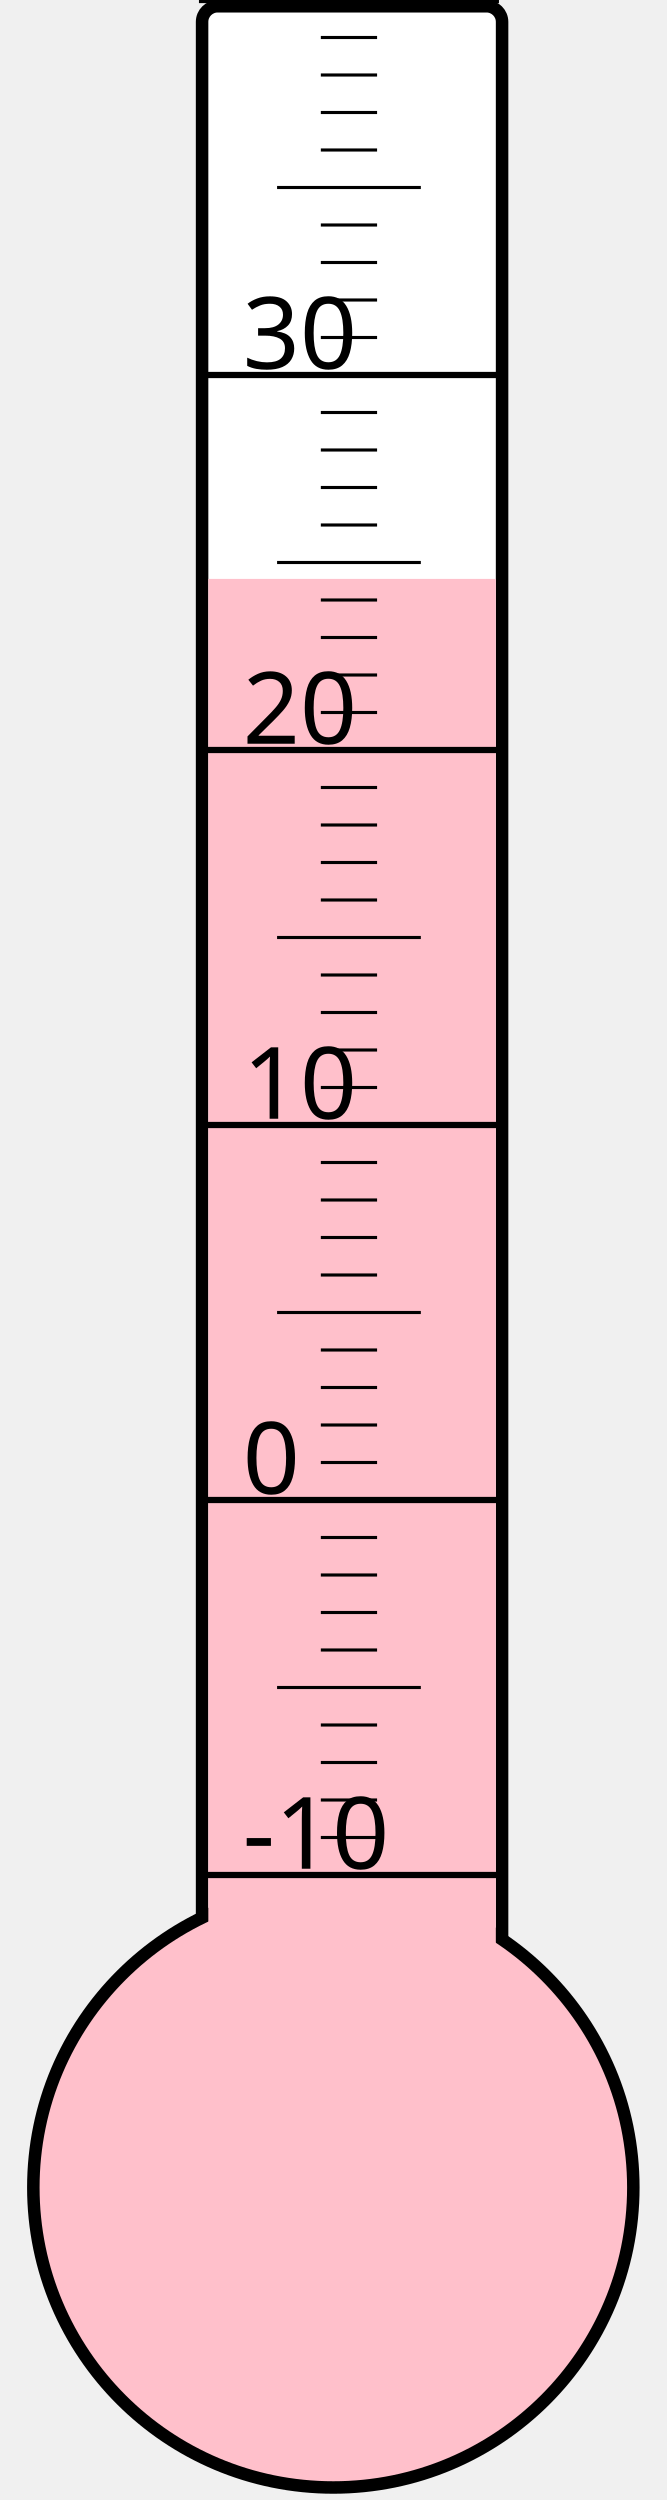
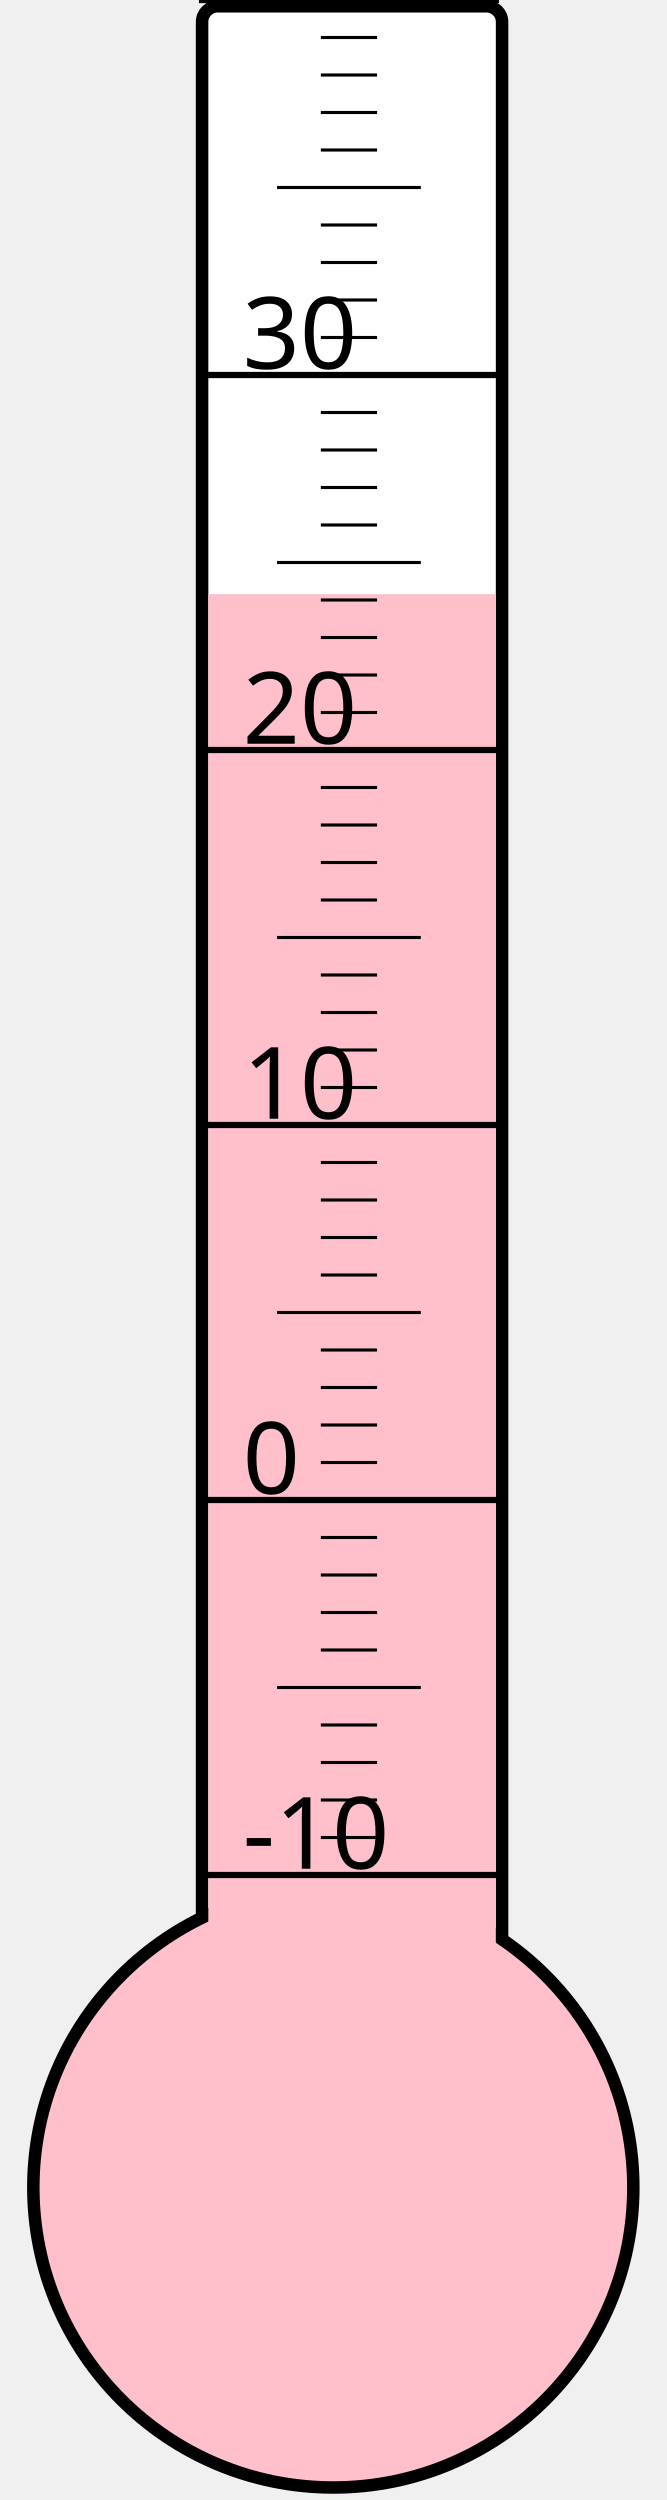
<svg xmlns="http://www.w3.org/2000/svg" width="40px" height="150px" viewBox="0 0 200 800">
  <rect width="200" height="800" x="0" y="0" style="fill: #ffffeb; fill-opacity: 0;" />
  <rect width="96" height="680" x="58" y="2" rx="5" ry="5" style="fill: white; fill-opacity: 1; stroke: black; stroke-width: 4;" />
  <circle cx="100" cy="700" r="96" style="fill: pink; stroke: black; stroke-width: 4;" />
-   <rect width="92" height="514.75" x="60" y="185.25" style="fill: pink; fill-opacity: 1; stroke-width: 0;" />
+   <rect width="92" height="509.875" x="60" y="190.125" style="fill: pink; fill-opacity: 1; stroke-width: 0;" />
  <text x="71" y="598" style="font-family: sans-serif; font-size: 24pt;">-10</text>
  <text x="71" y="478" style="font-family: sans-serif; font-size: 24pt;">0</text>
  <text x="71" y="358" style="font-family: sans-serif; font-size: 24pt;">10</text>
  <text x="71" y="238" style="font-family: sans-serif; font-size: 24pt;">20</text>
  <text x="71" y="118" style="font-family: sans-serif; font-size: 24pt;">30</text>
  <g style="stroke: black;">
    <line x1="57" y1="600" x2="153" y2="600" style="stroke-width: 2;" />
    <line x1="96" y1="588" x2="114" y2="588" style="stroke-width: 1;" />
    <line x1="96" y1="576" x2="114" y2="576" style="stroke-width: 1;" />
    <line x1="96" y1="564" x2="114" y2="564" style="stroke-width: 1;" />
    <line x1="96" y1="552" x2="114" y2="552" style="stroke-width: 1;" />
    <line x1="82" y1="540" x2="128" y2="540" style="stroke-width: 1;" />
    <line x1="96" y1="528" x2="114" y2="528" style="stroke-width: 1;" />
    <line x1="96" y1="516" x2="114" y2="516" style="stroke-width: 1;" />
    <line x1="96" y1="504" x2="114" y2="504" style="stroke-width: 1;" />
    <line x1="96" y1="492" x2="114" y2="492" style="stroke-width: 1;" />
    <line x1="57" y1="480" x2="153" y2="480" style="stroke-width: 2;" />
    <line x1="96" y1="468" x2="114" y2="468" style="stroke-width: 1;" />
    <line x1="96" y1="456" x2="114" y2="456" style="stroke-width: 1;" />
    <line x1="96" y1="444" x2="114" y2="444" style="stroke-width: 1;" />
    <line x1="96" y1="432" x2="114" y2="432" style="stroke-width: 1;" />
    <line x1="82" y1="420" x2="128" y2="420" style="stroke-width: 1;" />
    <line x1="96" y1="408" x2="114" y2="408" style="stroke-width: 1;" />
    <line x1="96" y1="396" x2="114" y2="396" style="stroke-width: 1;" />
    <line x1="96" y1="384" x2="114" y2="384" style="stroke-width: 1;" />
    <line x1="96" y1="372" x2="114" y2="372" style="stroke-width: 1;" />
    <line x1="57" y1="360" x2="153" y2="360" style="stroke-width: 2;" />
    <line x1="96" y1="348" x2="114" y2="348" style="stroke-width: 1;" />
    <line x1="96" y1="336" x2="114" y2="336" style="stroke-width: 1;" />
    <line x1="96" y1="324" x2="114" y2="324" style="stroke-width: 1;" />
    <line x1="96" y1="312" x2="114" y2="312" style="stroke-width: 1;" />
    <line x1="82" y1="300" x2="128" y2="300" style="stroke-width: 1;" />
    <line x1="96" y1="288" x2="114" y2="288" style="stroke-width: 1;" />
    <line x1="96" y1="276" x2="114" y2="276" style="stroke-width: 1;" />
    <line x1="96" y1="264" x2="114" y2="264" style="stroke-width: 1;" />
    <line x1="96" y1="252" x2="114" y2="252" style="stroke-width: 1;" />
    <line x1="57" y1="240" x2="153" y2="240" style="stroke-width: 2;" />
    <line x1="96" y1="228" x2="114" y2="228" style="stroke-width: 1;" />
    <line x1="96" y1="216" x2="114" y2="216" style="stroke-width: 1;" />
    <line x1="96" y1="204" x2="114" y2="204" style="stroke-width: 1;" />
    <line x1="96" y1="192" x2="114" y2="192" style="stroke-width: 1;" />
    <line x1="82" y1="180" x2="128" y2="180" style="stroke-width: 1;" />
    <line x1="96" y1="168" x2="114" y2="168" style="stroke-width: 1;" />
    <line x1="96" y1="156" x2="114" y2="156" style="stroke-width: 1;" />
    <line x1="96" y1="144" x2="114" y2="144" style="stroke-width: 1;" />
    <line x1="96" y1="132" x2="114" y2="132" style="stroke-width: 1;" />
    <line x1="57" y1="120" x2="153" y2="120" style="stroke-width: 2;" />
    <line x1="96" y1="108" x2="114" y2="108" style="stroke-width: 1;" />
    <line x1="96" y1="96" x2="114" y2="96" style="stroke-width: 1;" />
    <line x1="96" y1="84" x2="114" y2="84" style="stroke-width: 1;" />
    <line x1="96" y1="72" x2="114" y2="72" style="stroke-width: 1;" />
    <line x1="82" y1="60" x2="128" y2="60" style="stroke-width: 1;" />
    <line x1="96" y1="48" x2="114" y2="48" style="stroke-width: 1;" />
    <line x1="96" y1="36" x2="114" y2="36" style="stroke-width: 1;" />
    <line x1="96" y1="24" x2="114" y2="24" style="stroke-width: 1;" />
    <line x1="96" y1="12" x2="114" y2="12" style="stroke-width: 1;" />
    <line x1="57" y1="0" x2="153" y2="0" style="stroke-width: 2;" />
  </g>
</svg>
